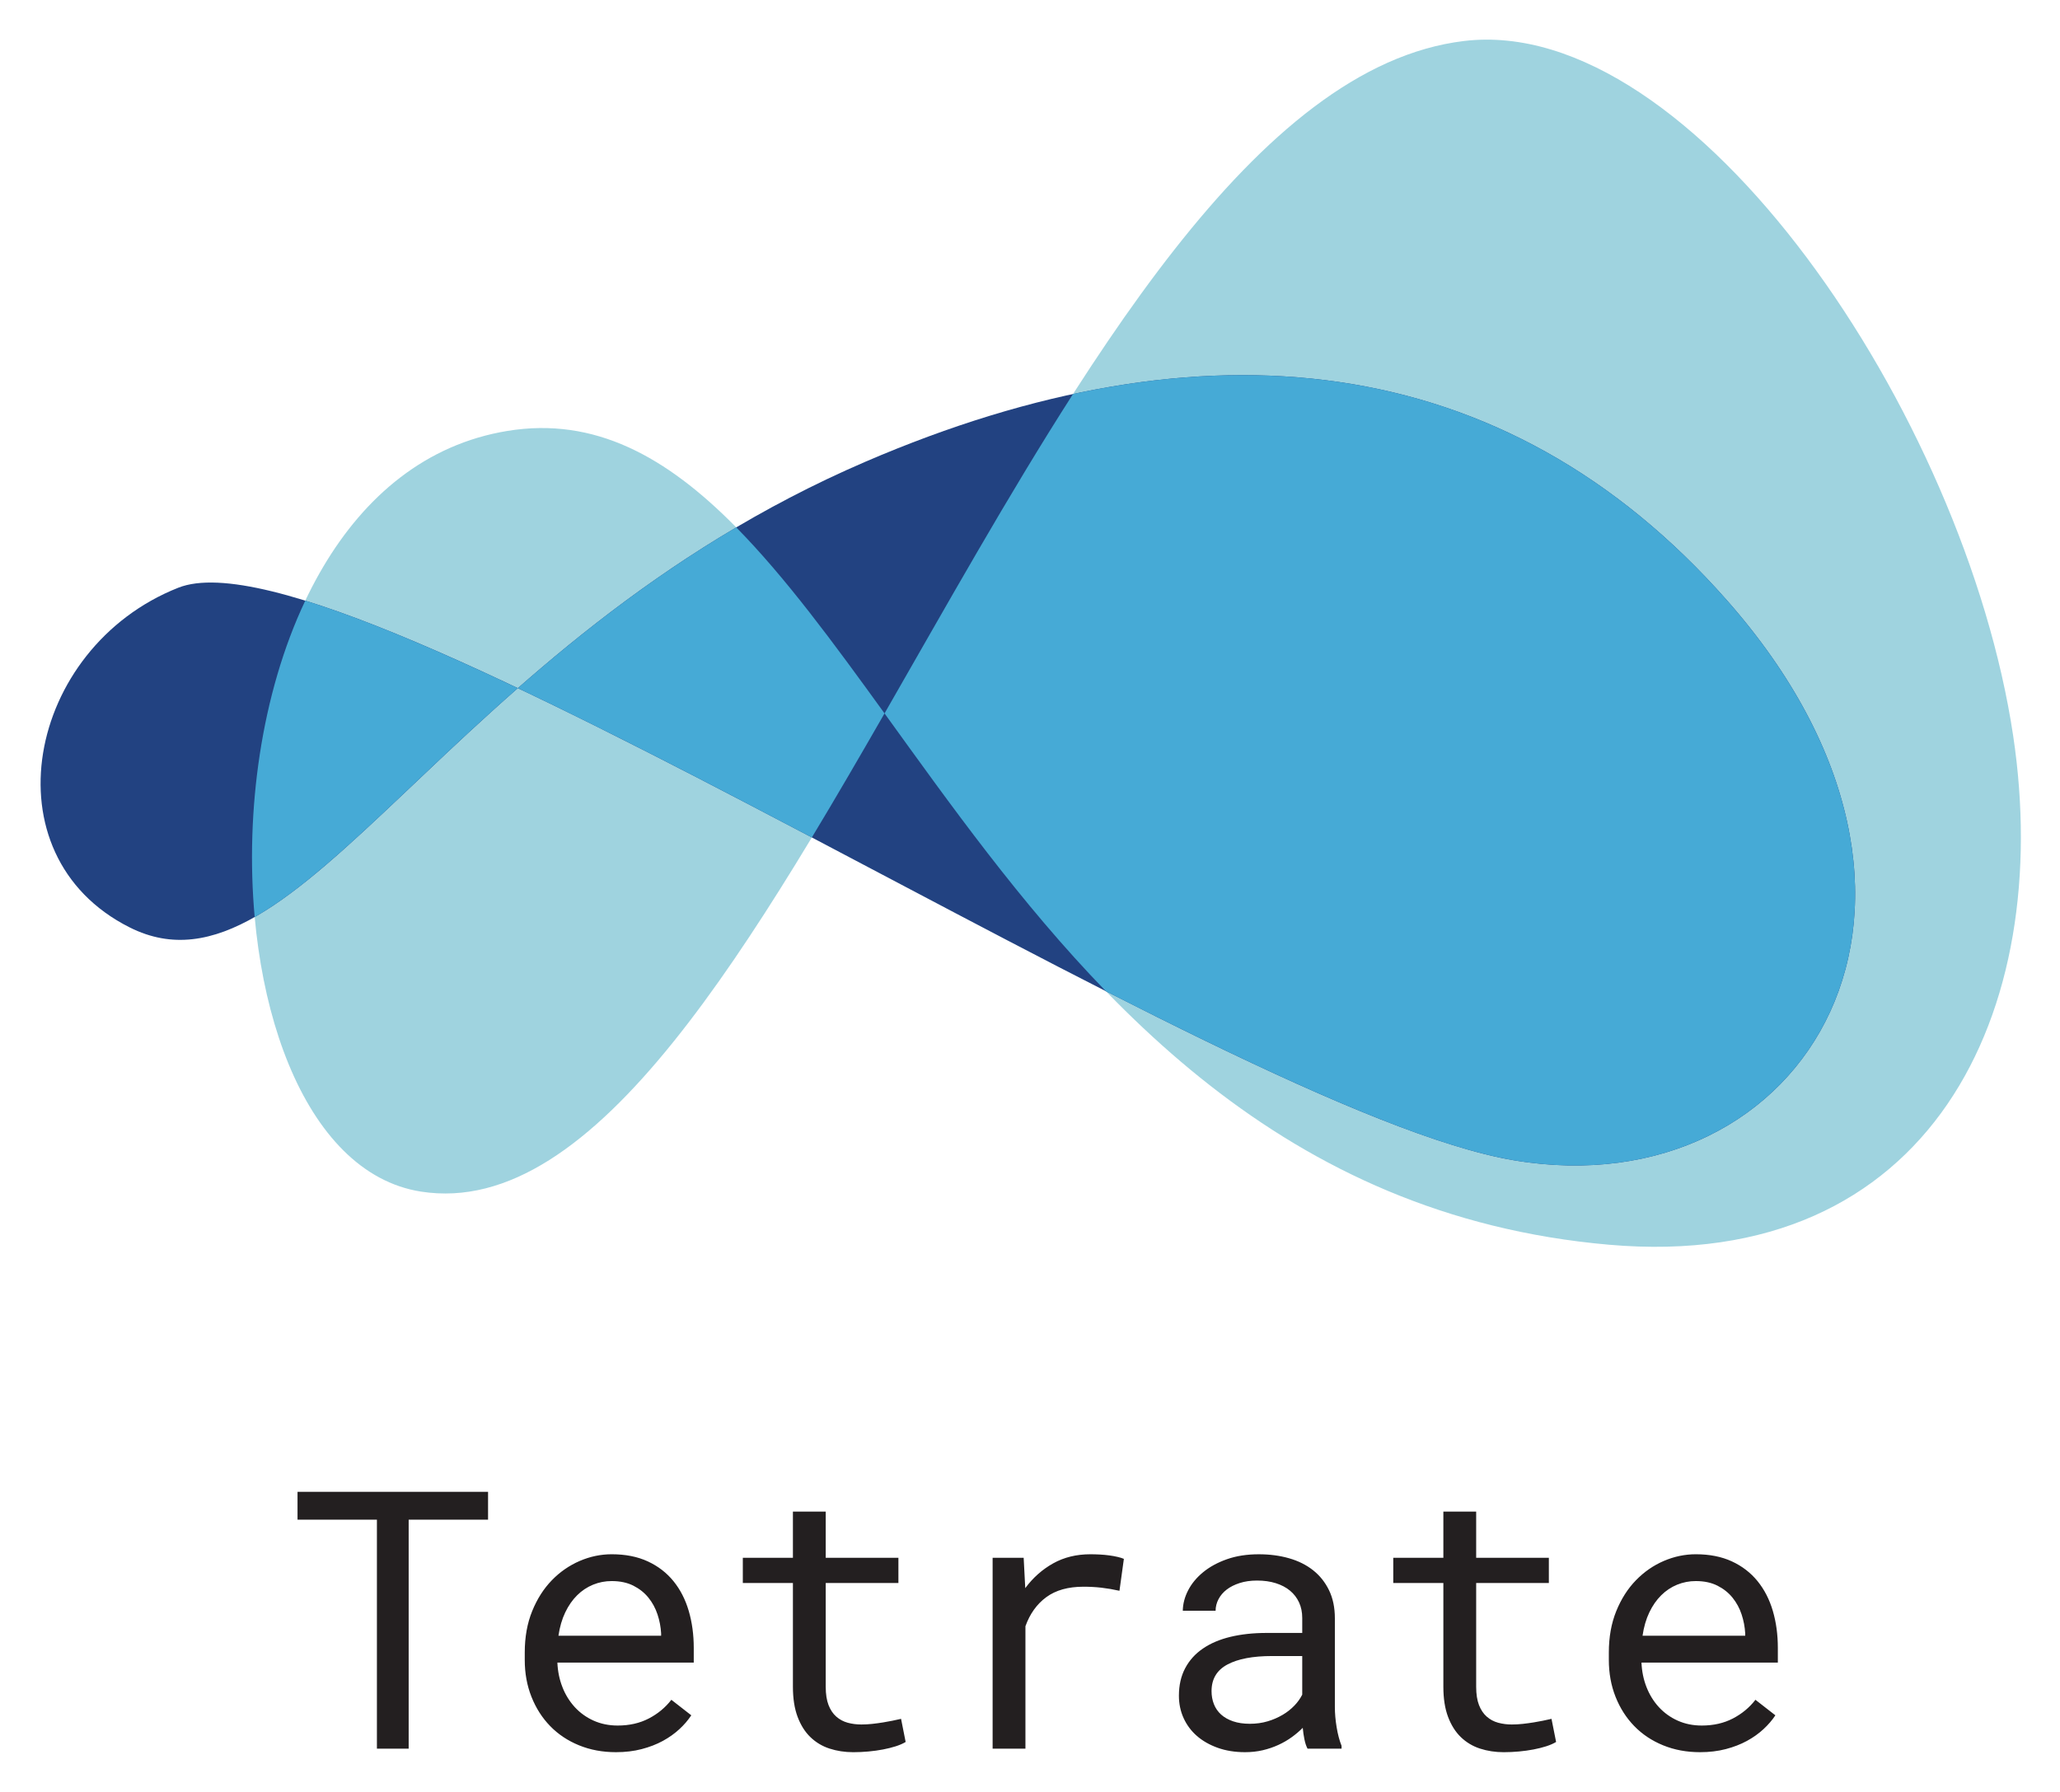
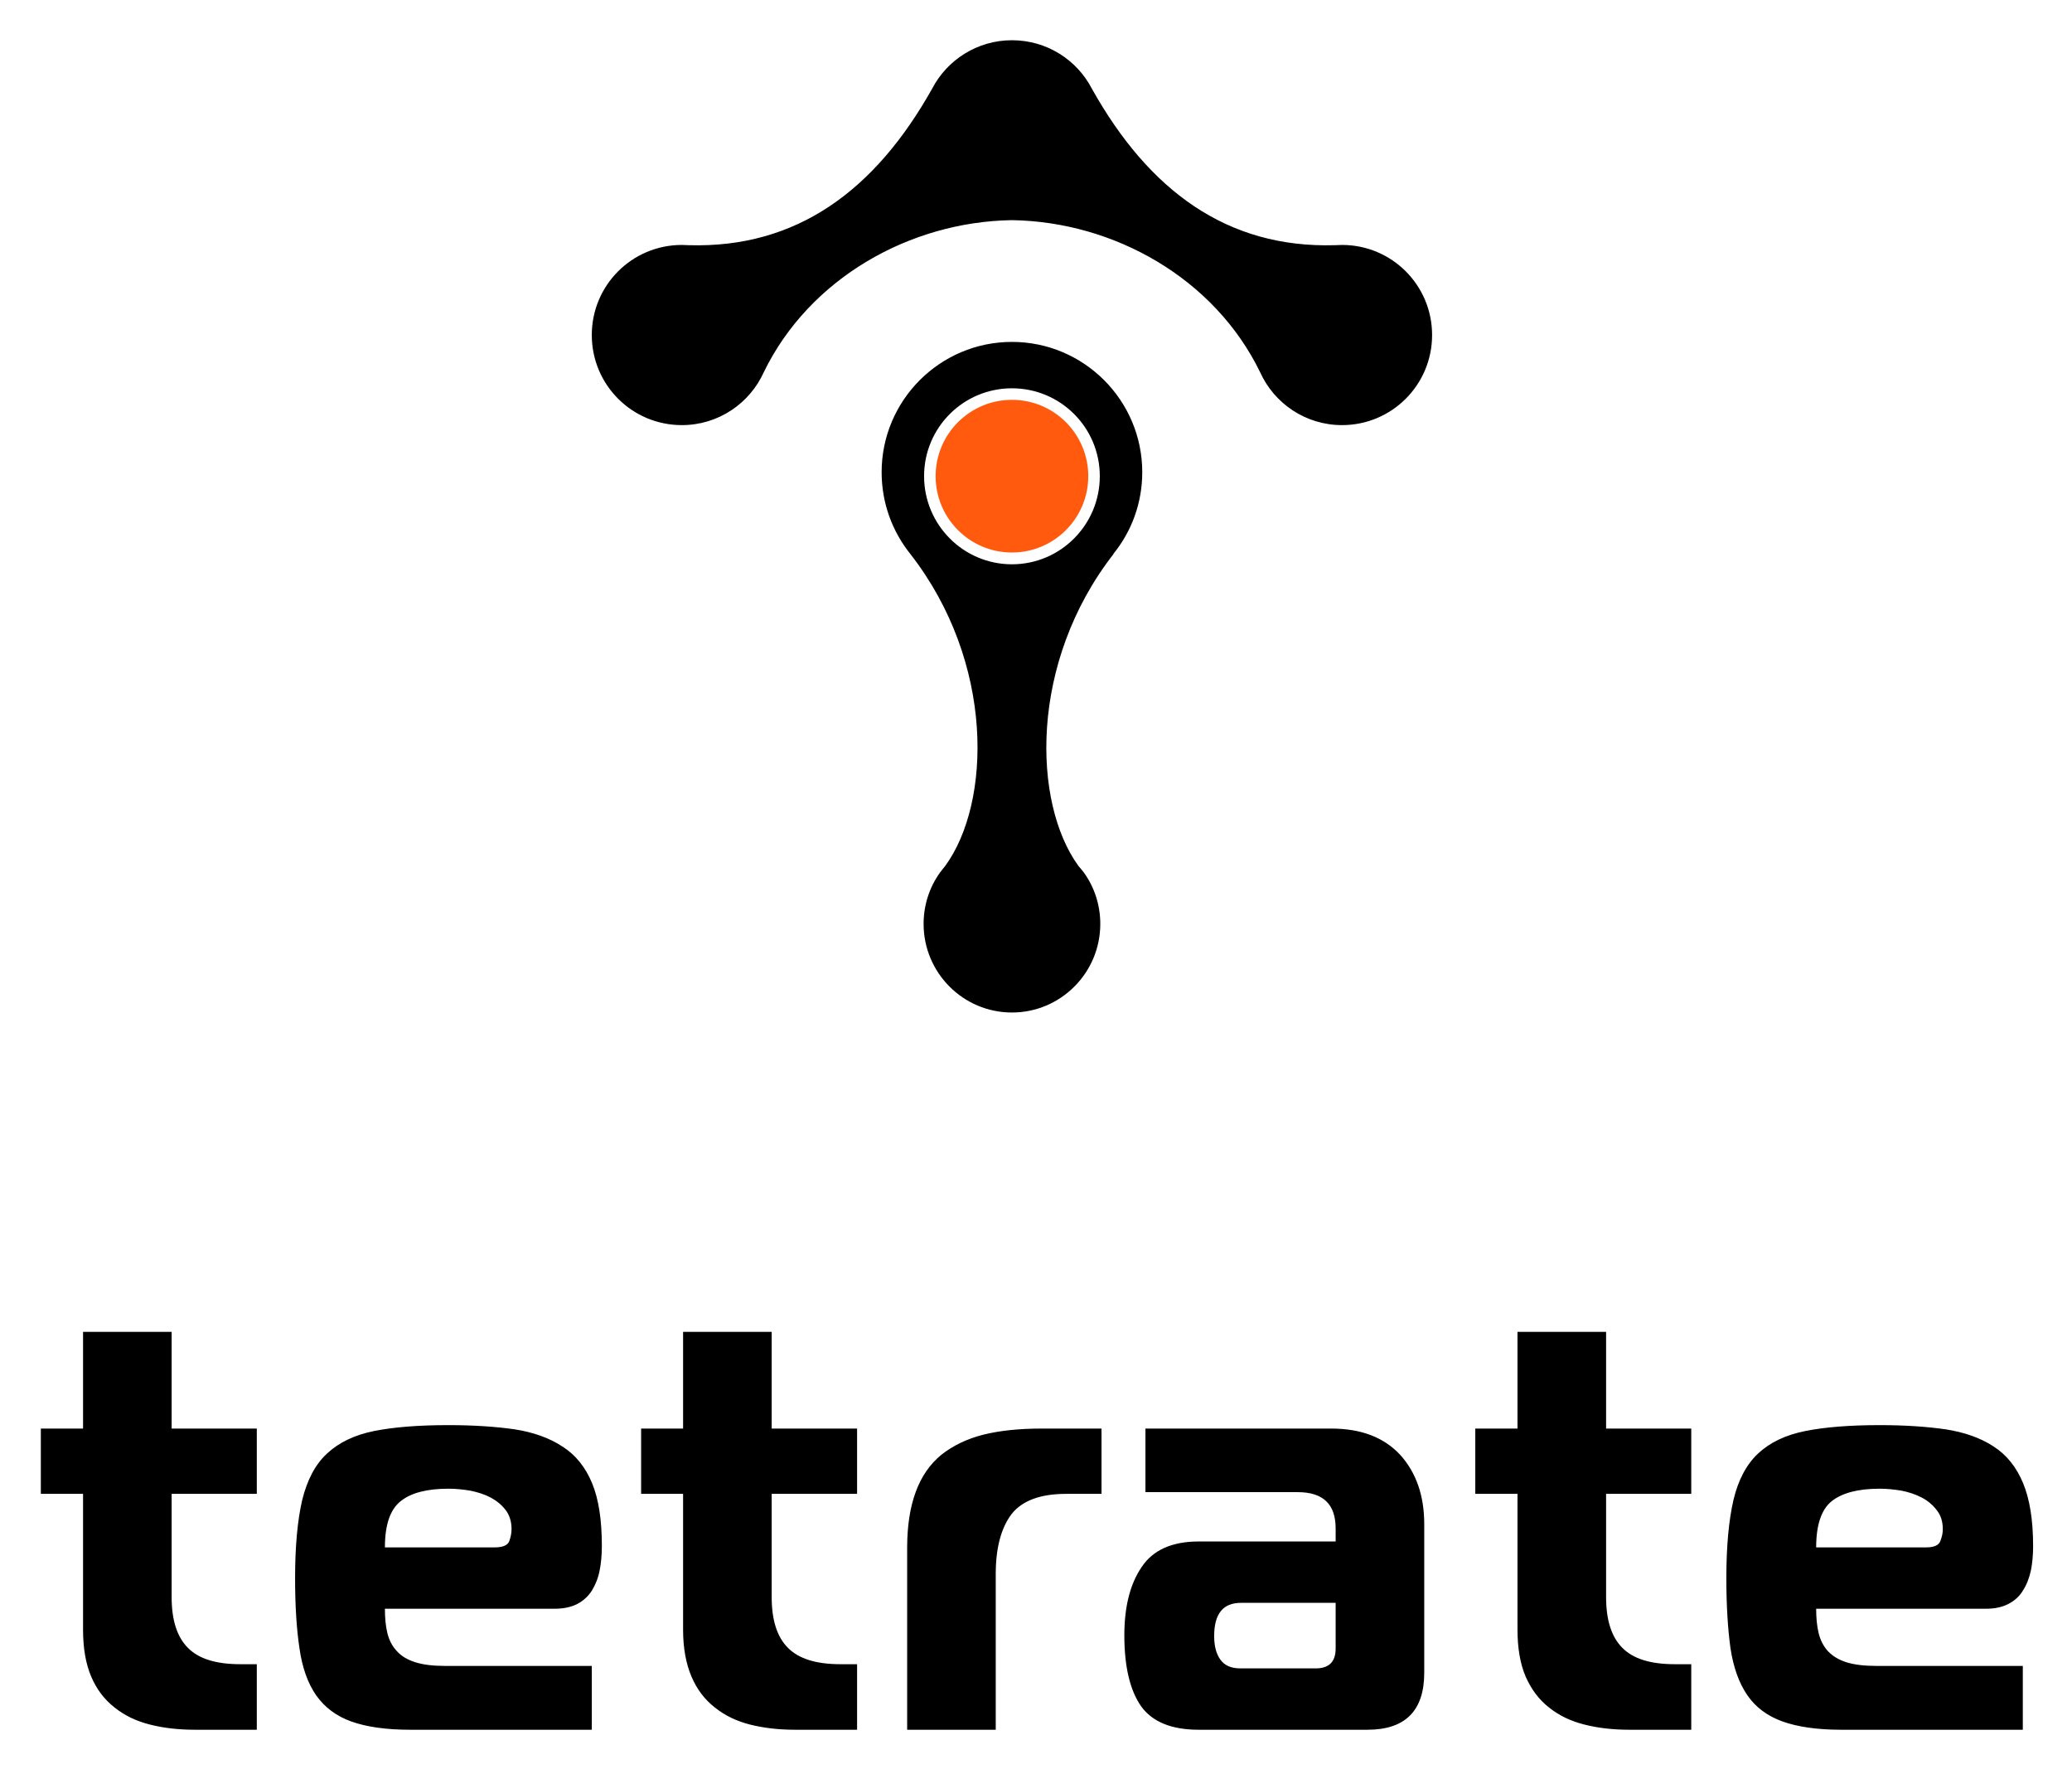
- <svg xmlns="http://www.w3.org/2000/svg" role="img" viewBox="73.48 88.98 364.78 317.28">
-   <path fill="#9FD3DF" d="M429.966 219.273c-8.531-56.896-56.558-127.93-97.24-123.033-73.884 8.896-122.617 213.551-184.724 203.766-41.859-6.604-42.428-125.268 15.348-134.714 61.795-10.097 79.211 134.013 195.054 144.127 57.007 4.982 78.889-41.286 71.562-90.146z" />
-   <path fill="#224281" d="M379.271 195.281c-39.363-44.606-92.771-50.256-152.527-24.538-74.559 32.086-100.398 97.49-130.292 82.483-25.503-12.798-18.278-49.542 8.608-60.165 29.659-11.712 184.768 92.767 236.572 101.418 51.8 8.649 84.789-45.775 37.639-99.198z" />
-   <path fill="#46AAD6" d="M230.111 215.32c-4.311 7.509-8.595 14.884-12.872 21.97-18.159-9.557-35.999-18.818-52.064-26.44 11.015-9.662 23.687-19.628 38.678-28.472 8.748 8.887 17.221 20.433 26.258 32.942zm-64.936-4.469c-19.495 17.104-33.803 33.258-46.598 40.536-1.695-18.706 1.13-39.5 8.96-56.032 10.463 3.235 23.348 8.714 37.638 15.496z" />
-   <path fill="#46AAD6" d="M341.633 294.48c-16.276-2.718-42.75-14.892-72.324-29.956-15.157-15.619-27.638-33.2-39.198-49.204 10.879-18.944 21.921-38.702 33.379-56.561 44.827-9.644 84.687 1.289 115.78 36.521 47.151 53.424 14.162 107.848-37.637 99.2z" />
-   <path fill="#231F20" d="M159.904 358.113h-14.058v40.549h-5.623v-40.549h-14.058v-4.936h33.739v4.936zm22.649 41.174c-2.374 0-4.556-.406-6.544-1.219-1.989-.813-3.692-1.947-5.108-3.406-1.417-1.457-2.52-3.186-3.312-5.186-.792-1.998-1.187-4.174-1.187-6.529v-1.311c0-2.729.438-5.17 1.312-7.326.875-2.156 2.036-3.979 3.483-5.467a15.24 15.24 0 0 1 4.936-3.422c1.843-.791 3.733-1.186 5.67-1.186 2.437 0 4.565.422 6.388 1.264 1.822.844 3.337 2.012 4.545 3.5 1.208 1.488 2.109 3.244 2.702 5.264.594 2.02.891 4.207.891 6.561v2.592h-24.148c.063 1.543.359 2.99.891 4.344a11.267 11.267 0 0 0 2.187 3.545 10.114 10.114 0 0 0 3.327 2.391c1.291.582 2.718.873 4.28.873 2.062 0 3.894-.416 5.498-1.248 1.604-.834 2.937-1.938 3.999-3.313l3.53 2.75a13.41 13.41 0 0 1-2.109 2.451c-.843.781-1.817 1.475-2.921 2.078s-2.354 1.088-3.749 1.453c-1.395.364-2.916.547-4.561.547zm-.749-30.303a8.623 8.623 0 0 0-3.312.641 8.625 8.625 0 0 0-2.812 1.873c-.833.824-1.536 1.834-2.109 3.031s-.974 2.576-1.203 4.139h18.182v-.438a12.899 12.899 0 0 0-.641-3.342c-.365-1.104-.901-2.094-1.609-2.969s-1.599-1.582-2.671-2.123c-1.071-.54-2.347-.812-3.825-.812zm37.893-12.308v8.186h12.871v4.467h-12.871v18.369c0 1.311.167 2.395.5 3.248.333.854.791 1.537 1.375 2.047.583.51 1.254.869 2.015 1.078.76.207 1.567.311 2.421.311.625 0 1.27-.035 1.937-.107a38.192 38.192 0 0 0 1.953-.266 47.687 47.687 0 0 0 3.14-.625l.812 4.092c-.479.291-1.062.547-1.75.766-.687.219-1.437.406-2.249.563s-1.671.275-2.577.359c-.906.082-1.807.125-2.702.125-1.5 0-2.9-.215-4.202-.641a8.708 8.708 0 0 1-3.389-2.031c-.958-.926-1.713-2.125-2.265-3.592-.552-1.469-.828-3.244-.828-5.326V369.33h-8.872v-4.467h8.872v-8.186h5.809zm46.86 7.56a31.9 31.9 0 0 1 1.688.047c.582.031 1.14.082 1.671.156.53.072 1.021.16 1.468.266.447.104.817.219 1.109.344l-.781 5.654a30.381 30.381 0 0 0-3.201-.547 28.086 28.086 0 0 0-3.172-.172c-2.707 0-4.899.613-6.576 1.842-1.676 1.23-2.91 2.947-3.701 5.154v21.682h-5.811v-33.801h5.498l.281 5.373c1.375-1.854 3.025-3.316 4.951-4.391 1.925-1.072 4.119-1.607 6.576-1.607zm38.457 34.426c-.23-.438-.412-.984-.547-1.641a17.652 17.652 0 0 1-.297-2.047 15.987 15.987 0 0 1-1.953 1.656c-.719.521-1.51.979-2.375 1.375-.863.396-1.785.707-2.764.938-.979.229-2.021.344-3.124.344-1.792 0-3.411-.262-4.858-.781-1.447-.521-2.676-1.225-3.686-2.109a9.216 9.216 0 0 1-2.344-3.154c-.552-1.219-.827-2.535-.827-3.953 0-1.854.369-3.477 1.108-4.873.739-1.395 1.786-2.557 3.141-3.482 1.354-.928 2.982-1.619 4.889-2.078 1.905-.457 4.035-.688 6.389-.688h6.311v-2.654c0-1.021-.188-1.938-.563-2.75s-.906-1.504-1.594-2.076c-.688-.574-1.525-1.016-2.516-1.328-.988-.313-2.098-.469-3.326-.469-1.146 0-2.171.146-3.077.438-.905.291-1.671.676-2.296 1.156-.625.479-1.109 1.045-1.453 1.701s-.516 1.34-.516 2.047h-5.811c.021-1.229.339-2.438.953-3.623.614-1.188 1.5-2.256 2.656-3.203 1.155-.947 2.561-1.713 4.217-2.297 1.656-.582 3.535-.873 5.639-.873 1.916 0 3.697.234 5.342.703 1.645.467 3.066 1.176 4.264 2.123s2.141 2.131 2.828 3.547 1.031 3.072 1.031 4.967v15.713c0 1.125.104 2.316.313 3.576.207 1.262.5 2.359.873 3.297v.5h-6.027zm-10.217-4.404c1.125 0 2.176-.146 3.156-.438a11.772 11.772 0 0 0 2.67-1.156 9.647 9.647 0 0 0 2.078-1.641 8.002 8.002 0 0 0 1.375-1.922v-6.84h-5.373c-3.375 0-5.999.498-7.873 1.498-1.875 1-2.812 2.572-2.812 4.717 0 .834.141 1.605.421 2.313.281.709.703 1.318 1.266 1.828s1.271.91 2.125 1.203c.854.291 1.843.438 2.967.438zm40.08-37.582v8.186h12.871v4.467h-12.871v18.369c0 1.311.168 2.395.5 3.248.334.854.793 1.537 1.375 2.047.584.51 1.254.869 2.016 1.078a9.17 9.17 0 0 0 2.42.311c.625 0 1.271-.035 1.938-.107a38.5 38.5 0 0 0 1.953-.266 46.807 46.807 0 0 0 3.138-.625l.813 4.092c-.479.291-1.063.547-1.75.766s-1.436.406-2.248.563-1.672.275-2.578.359c-.906.082-1.807.125-2.701.125-1.5 0-2.9-.215-4.203-.641a8.716 8.716 0 0 1-3.389-2.031c-.959-.926-1.713-2.125-2.266-3.592-.551-1.469-.828-3.244-.828-5.326V369.33h-8.871v-4.467h8.871v-8.186h5.81zm39.644 42.611c-2.375 0-4.557-.406-6.545-1.219-1.99-.813-3.691-1.947-5.107-3.406-1.418-1.457-2.521-3.186-3.313-5.186-.791-1.998-1.186-4.174-1.186-6.529v-1.311c0-2.729.436-5.17 1.311-7.326s2.035-3.979 3.484-5.467c1.447-1.488 3.092-2.629 4.936-3.422 1.844-.791 3.732-1.186 5.67-1.186 2.436 0 4.566.422 6.389 1.264 1.822.844 3.336 2.012 4.545 3.5 1.207 1.488 2.109 3.244 2.703 5.264.592 2.02.889 4.207.889 6.561v2.592H364.15c.063 1.543.357 2.99.889 4.344s1.26 2.535 2.188 3.545a10.11 10.11 0 0 0 3.326 2.391c1.291.582 2.719.873 4.281.873 2.061 0 3.895-.416 5.498-1.248 1.604-.834 2.936-1.938 3.998-3.313l3.529 2.75c-.561.854-1.264 1.67-2.107 2.451s-1.818 1.475-2.922 2.078-2.354 1.088-3.748 1.453c-1.396.364-2.916.547-4.561.547zm-.75-30.303a8.64 8.64 0 0 0-3.313.641 8.621 8.621 0 0 0-2.811 1.873c-.834.824-1.537 1.834-2.109 3.031s-.973 2.576-1.201 4.139h18.18v-.438a12.937 12.937 0 0 0-.639-3.342 9.352 9.352 0 0 0-1.609-2.969c-.709-.875-1.6-1.582-2.672-2.123s-2.347-.812-3.826-.812z" />
+ <svg xmlns="http://www.w3.org/2000/svg" role="img" viewBox="294.81 155.31 607.88 518.88">
+   <style>svg {isolation:isolate}</style>
+   <defs>
+     <clipPath id="a">
+       <path d="M0 0h1190.549v841.889H0z" />
+     </clipPath>
+   </defs>
+   <g clip-path="url(#a)">
+     <path fill-rule="evenodd" d="M494.853 227.158c.648 0 1.368.072 2.016.072 31.752.936 54.72-16.128 71.424-45.936 4.392-8.423 13.247-14.183 23.399-14.183 10.224 0 19.08 5.76 23.472 14.255 16.704 29.808 39.6 46.8 71.28 45.864.72 0 1.44-.072 2.088-.072 14.615 0 26.423 11.808 26.423 26.424s-11.808 26.424-26.423 26.424c-10.728 0-19.944-6.408-24.048-15.552-13.392-27.504-42.768-44.064-72.648-44.568h-.288c-29.879.504-59.255 17.064-72.647 44.568-4.104 9.144-13.32 15.552-24.048 15.552-14.616 0-26.424-11.808-26.424-26.424s11.808-26.424 26.424-26.424zm116.351 182.158c.576.648 1.152 1.368 1.656 2.016 3.024 4.248 4.752 9.432 4.752 14.976 0 14.328-11.592 25.992-25.92 25.992-14.328 0-25.919-11.664-25.919-25.992 0-5.544 1.728-10.728 4.752-14.976.504-.72 1.08-1.368 1.584-2.016 13.535-18.503 14.615-59.615-10.224-91.511-5.256-6.552-8.424-14.904-8.424-23.976 0-21.095 17.136-38.231 38.231-38.231 21.096 0 38.232 17.136 38.232 38.231 0 9.072-3.168 17.424-8.496 23.976h.072c-24.84 31.896-23.76 73.008-10.296 91.511zm-19.512-140.11c14.256 0 25.776 11.52 25.776 25.775 0 14.256-11.52 25.848-25.776 25.848s-25.775-11.592-25.775-25.848c0-14.255 11.519-25.775 25.775-25.775z" />
+     <circle cx="591.692" cy="294.981" r="22.392" fill="#FF5A0D" vector-effect="non-scaling-stroke" />
+     <path d="M352.006 662.682c-4.824 0-9.216-.504-13.175-1.512-4.032-1.008-7.488-2.664-10.44-5.04-2.952-2.304-5.256-5.328-6.84-9.072-1.584-3.744-2.376-8.279-2.376-13.751v-39.816h-12.384v-19.152h12.384v-28.368h25.991v28.368h24.984v19.152h-24.984v30.312c0 6.696 1.584 11.664 4.752 14.832 3.168 3.24 8.28 4.823 15.408 4.823h4.824v19.224h-18.144zm63.072 0c-7.128 0-12.888-.864-17.28-2.448-4.392-1.584-7.776-4.176-10.224-7.632-2.448-3.528-4.104-8.136-4.896-13.751-.864-5.688-1.296-12.6-1.296-20.664 0-9.36.72-16.992 2.088-22.896 1.44-5.832 3.816-10.44 7.272-13.608 3.456-3.24 8.064-5.472 13.824-6.624 5.76-1.152 13.032-1.728 21.816-1.728 7.344 0 13.824.432 19.368 1.224 5.544.864 10.224 2.52 14.039 5.04 3.888 2.448 6.768 6.048 8.712 10.728s2.88 10.8 2.88 18.504c0 2.52-.216 4.968-.648 7.128-.432 2.232-1.224 4.176-2.232 5.832-1.08 1.728-2.52 3.024-4.248 3.96-1.8.936-4.032 1.44-6.696 1.44h-49.823c0 2.664.216 5.04.72 7.128s1.44 3.888 2.808 5.328c1.296 1.44 3.096 2.52 5.4 3.24 2.232.719 5.184 1.079 8.712 1.079h43.055v18.72h-53.351zm24.984-53.495c2.304 0 3.744-.648 4.176-1.872.432-1.224.648-2.376.648-3.456 0-2.232-.576-4.104-1.728-5.616-1.152-1.512-2.664-2.736-4.392-3.672-1.8-.936-3.816-1.584-5.976-2.016-2.16-.36-4.248-.576-6.408-.576-6.336 0-11.016 1.224-14.04 3.672-3.096 2.448-4.608 6.984-4.608 13.536h32.328zm87.983 53.495c-4.752 0-9.144-.504-13.176-1.512-3.96-1.008-7.416-2.664-10.368-5.04-2.952-2.304-5.256-5.328-6.84-9.072-1.584-3.744-2.448-8.279-2.448-13.751v-39.816h-12.312v-19.152h12.312v-28.368h25.992v28.368h25.056v19.152h-25.056v30.312c0 6.696 1.584 11.664 4.752 14.832 3.168 3.24 8.352 4.823 15.408 4.823h4.896v19.224h-18.216zm32.904-53.351c0-6.48.864-11.952 2.52-16.416 1.656-4.536 4.176-8.136 7.488-10.872 3.383-2.664 7.487-4.68 12.311-5.904 4.896-1.224 10.656-1.8 17.208-1.8h17.496v19.152h-10.368c-7.632 0-12.96 2.016-16.056 5.976-3.024 4.032-4.608 9.864-4.608 17.496v45.719h-25.991v-53.351zm124.415-34.992c8.783 0 15.479 2.592 20.231 7.704 4.68 5.184 7.056 11.952 7.056 20.304v43.631c0 11.088-5.544 16.704-16.632 16.704h-49.535c-7.992 0-13.608-2.304-16.92-6.912-3.24-4.68-4.896-11.592-4.896-20.807 0-8.28 1.656-14.976 5.04-19.944 3.312-5.04 8.928-7.56 16.776-7.56h40.176v-3.816c0-7.128-3.672-10.656-11.16-10.656h-44.64v-18.648h54.504zm-26.496 51.12c-5.256 0-7.848 3.24-7.848 9.72 0 2.88.576 5.184 1.8 6.912 1.224 1.727 3.168 2.591 5.832 2.591h22.176c3.888 0 5.832-1.943 5.832-5.831v-13.392h-27.792zm113.975 37.223c-4.824 0-9.216-.504-13.176-1.512-4.032-1.008-7.488-2.664-10.44-5.04-2.952-2.304-5.184-5.328-6.84-9.072-1.584-3.744-2.376-8.279-2.376-13.751v-39.816h-12.384v-19.152h12.384v-28.368h25.992v28.368h24.984v19.152h-24.984v30.312c0 6.696 1.584 11.664 4.752 14.832 3.168 3.24 8.28 4.823 15.408 4.823h4.824v19.224h-18.144zm62.063 0c-7.056 0-12.816-.864-17.208-2.448-4.392-1.584-7.848-4.176-10.224-7.632-2.447-3.528-4.103-8.136-4.967-13.751-.792-5.688-1.224-12.6-1.224-20.664 0-9.36.72-16.992 2.088-22.896 1.368-5.832 3.816-10.44 7.199-13.608 3.456-3.24 8.064-5.472 13.896-6.624 5.76-1.152 13.032-1.728 21.816-1.728 7.344 0 13.752.432 19.296 1.224 5.544.864 10.296 2.52 14.112 5.04 3.816 2.448 6.696 6.048 8.64 10.728 1.944 4.68 2.952 10.8 2.952 18.504 0 2.52-.216 4.968-.648 7.128-.504 2.232-1.224 4.176-2.304 5.832-1.008 1.728-2.448 3.024-4.248 3.96-1.728.936-3.96 1.44-6.624 1.44h-49.824c0 2.664.216 5.04.72 7.128s1.44 3.888 2.736 5.328c1.368 1.44 3.168 2.52 5.4 3.24 2.304.719 5.256 1.079 8.784 1.079h42.984v18.72h-53.352zm25.056-53.495c2.304 0 3.672-.648 4.104-1.872.504-1.224.72-2.376.72-3.456 0-2.232-.576-4.104-1.8-5.616-1.152-1.512-2.592-2.736-4.392-3.672-1.8-.936-3.744-1.584-5.904-2.016-2.16-.36-4.32-.576-6.408-.576-6.336 0-11.016 1.224-14.112 3.672-3.024 2.448-4.536 6.984-4.536 13.536h32.328z" />
+   </g>
</svg>
